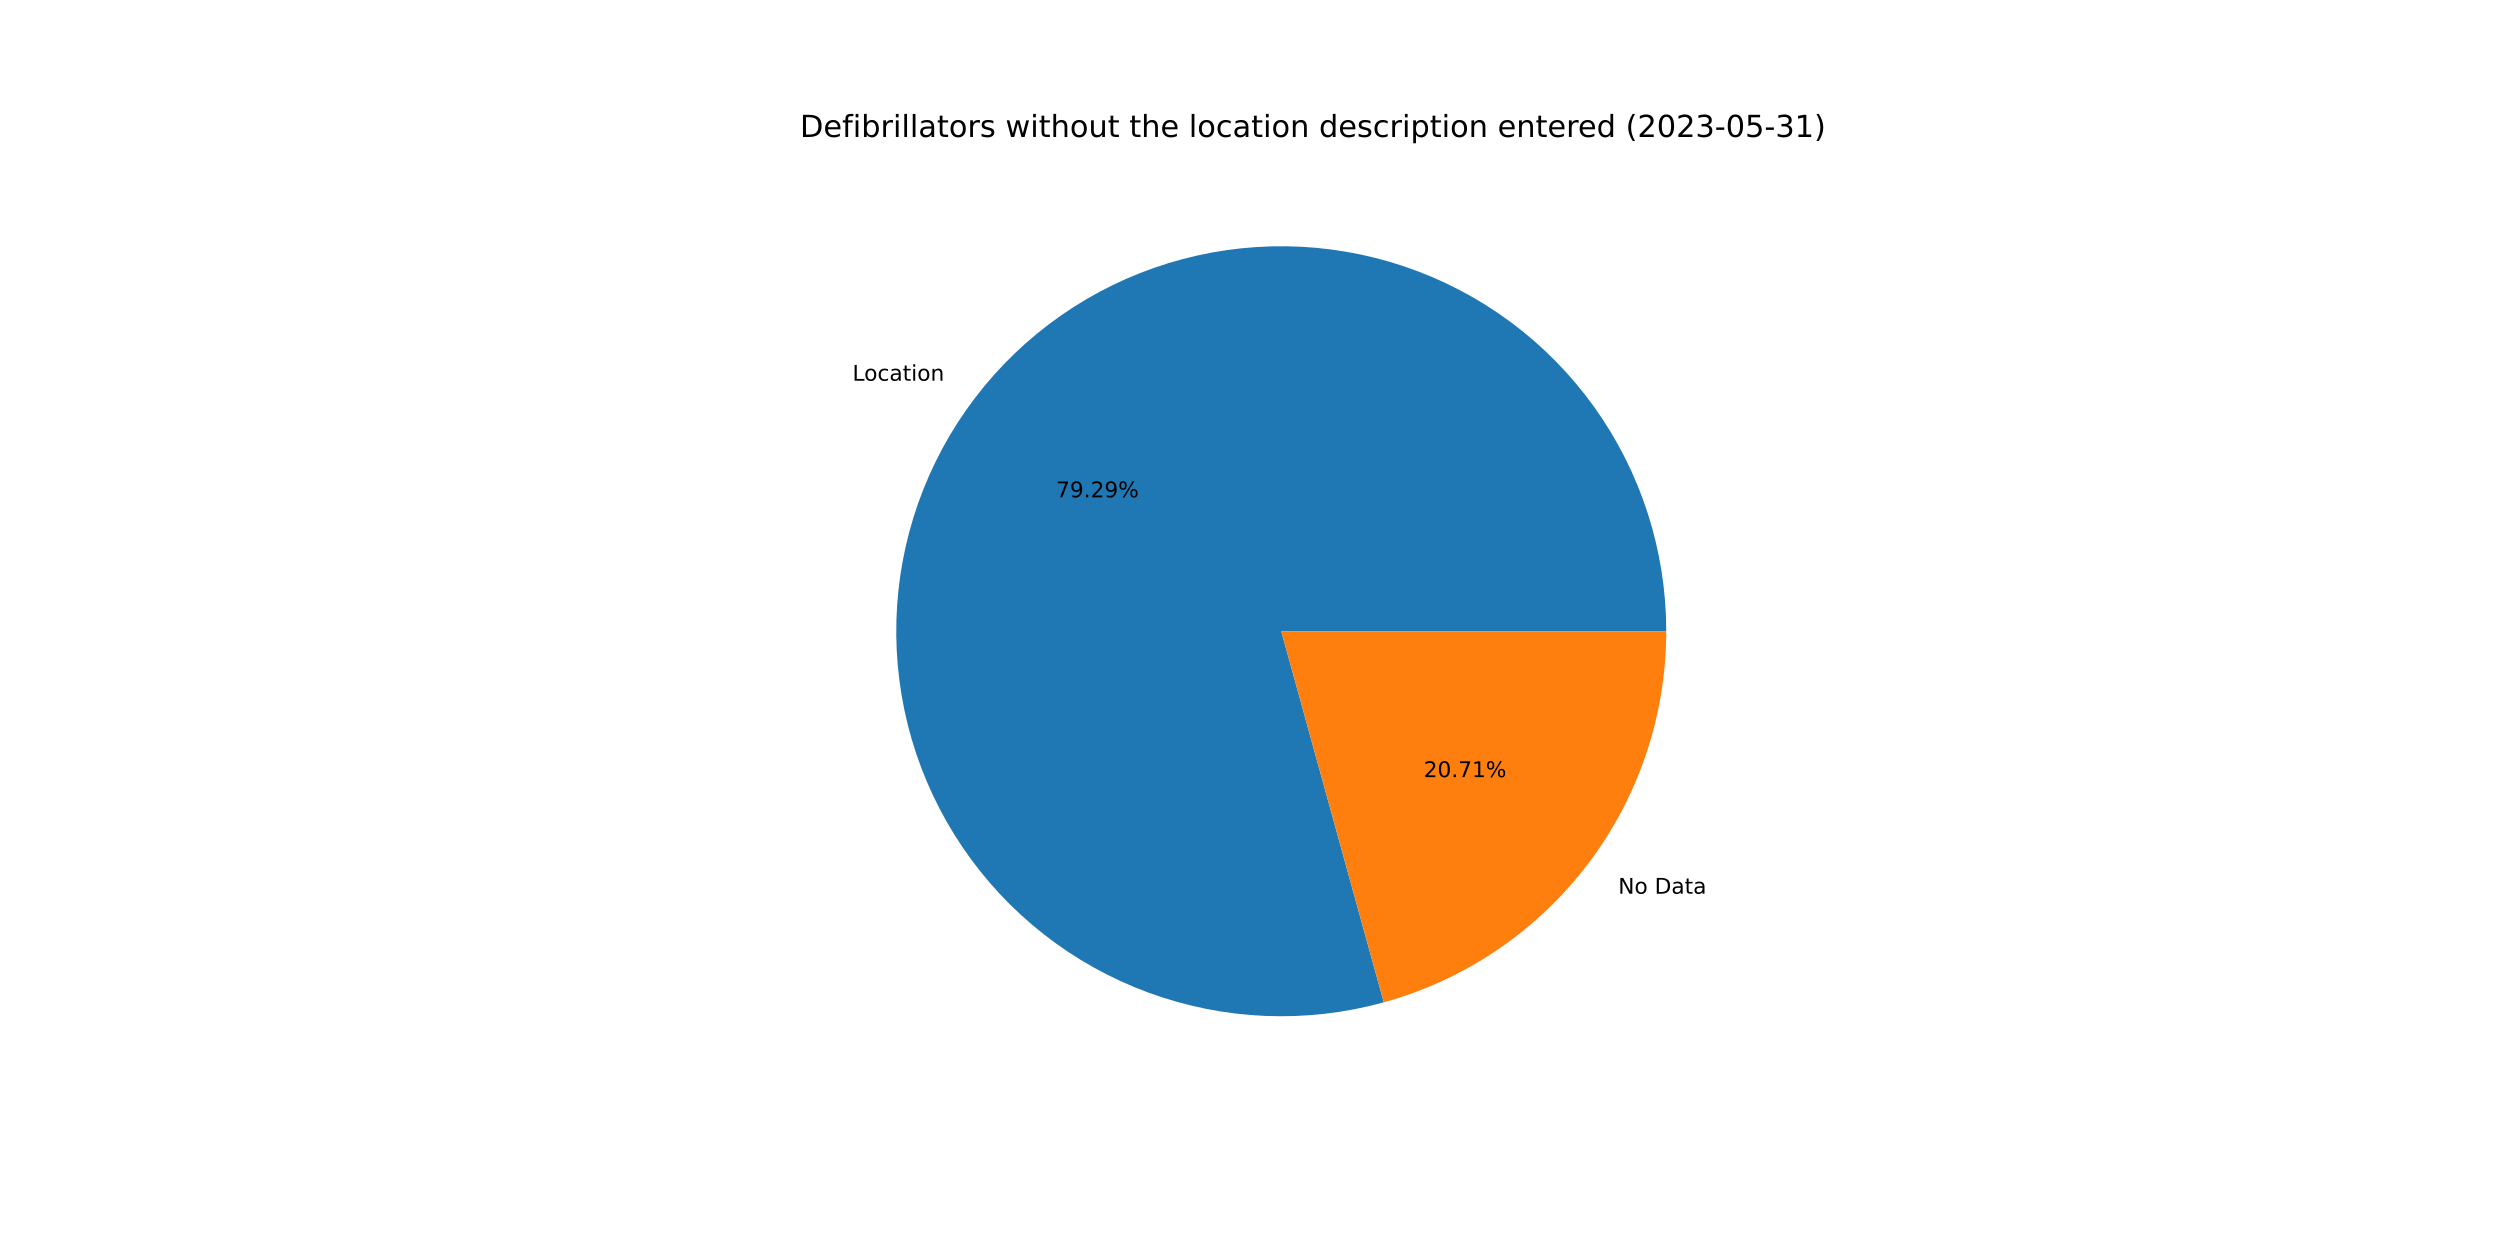
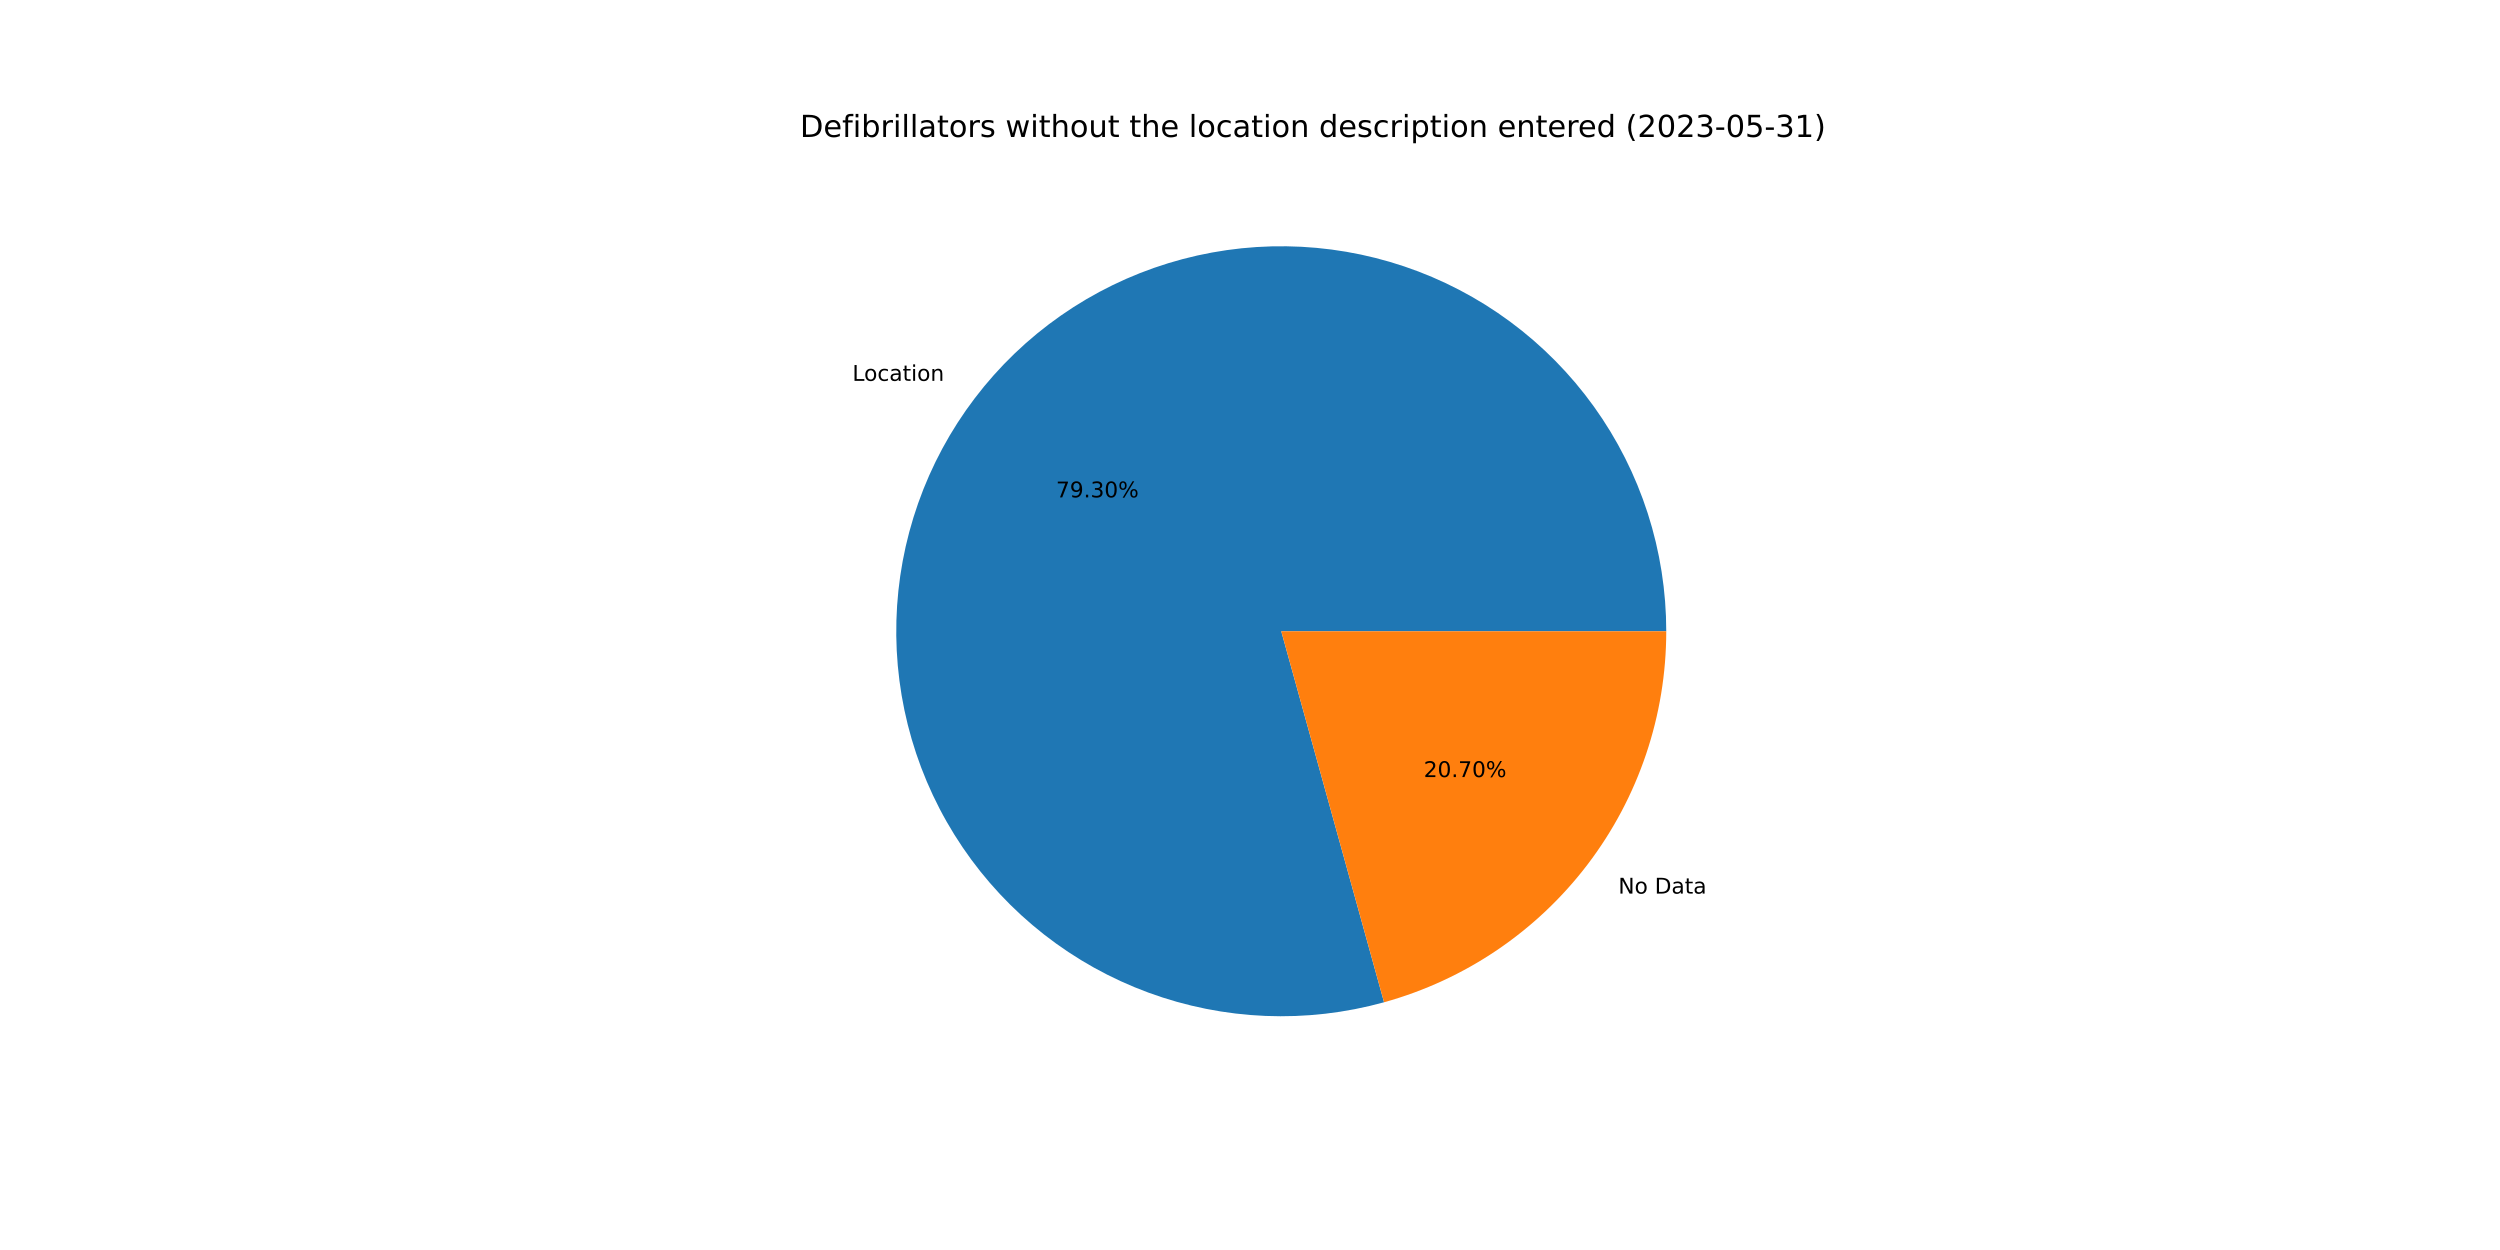
<svg xmlns="http://www.w3.org/2000/svg" xmlns:xlink="http://www.w3.org/1999/xlink" width="1152pt" height="576pt" viewBox="0 0 1152 576" version="1.1">
  <defs>
    <style type="text/css">*{stroke-linejoin: round; stroke-linecap: butt}</style>
  </defs>
  <g id="figure_1">
    <g id="patch_1">
      <path d="M 0 576  L 1152 576  L 1152 0  L 0 0  z " style="fill: #ffffff" />
    </g>
    <g id="axes_1">
      <g id="patch_2">
-         <path d="M 767.808 290.88  C 767.808 272.43 764.93 254.091 759.277 236.528  C 753.625 218.965 745.267 202.391 734.505 187.404  C 723.743 172.417 710.709 159.2 695.874 148.231  C 681.038 137.261 664.582 128.673 647.099 122.776  C 629.616 116.88 611.32 113.746 592.871 113.489  C 574.423 113.232 556.046 115.855 538.406 121.262  C 520.766 126.669 504.077 134.796 488.941 145.347  C 473.806 155.899 460.409 168.748 449.234 183.429  C 438.059 198.11 429.242 214.446 423.103 231.845  C 416.963 249.243 413.575 267.494 413.061 285.938  C 412.547 304.381 414.913 322.792 420.074 340.506  C 425.235 358.22 433.128 375.021 443.468 390.302  C 453.808 405.582 466.469 419.157 480.993 430.536  C 495.517 441.914 511.728 450.957 529.04 457.339  C 546.351 463.72 564.553 467.362 582.987 468.133  C 601.422 468.904 619.864 466.794 637.648 461.881  L 590.4 290.88  L 767.808 290.88  z " style="fill: #1f77b4" />
+         <path d="M 767.808 290.88  C 767.808 272.427 764.929 254.086 759.275 236.521  C 753.621 218.955 745.26 202.379 734.496 187.391  C 723.731 172.403 710.694 159.186 695.855 148.217  C 681.016 137.248 664.556 128.661 647.07 122.766  C 629.583 116.872 611.284 113.742 592.833 113.489  C 574.381 113.236 556.003 115.863 538.361 121.276  C 520.72 126.689 504.031 134.821 488.896 145.379  C 473.762 155.937 460.367 168.791 449.196 183.479  C 438.025 198.166 429.213 214.507 423.079 231.911  C 416.946 249.314 413.565 267.569 413.059 286.015  C 412.553 304.462 414.928 322.874 420.098 340.588  C 425.269 358.302 433.171 375.101 443.521 390.379  C 453.87 405.657 466.54 419.226 481.073 430.598  C 495.605 441.97 511.824 451.005 529.142 457.376  C 546.46 463.748 564.667 467.379 583.104 468.138  C 601.542 468.897 619.985 466.774 637.768 461.847  L 590.4 290.88  L 767.808 290.88  z " style="fill: #1f77b4" />
      </g>
      <g id="patch_3">
-         <path d="M 637.648 461.881  C 675.057 451.544 708.06 429.213 731.566 398.331  C 755.073 367.449 767.808 329.69 767.808 290.88  L 590.4 290.88  L 637.648 461.881  z " style="fill: #ff7f0e" />
+         <path d="M 637.768 461.847  C 675.149 451.491 708.121 429.155 731.604 398.281  C 755.087 367.408 767.808 329.669 767.808 290.88  L 590.4 290.88  L 637.768 461.847  z " style="fill: #ff7f0e" />
      </g>
      <g id="matplotlib.axis_1" />
      <g id="matplotlib.axis_2" />
      <g id="text_1">
-         <g transform="translate(392.8203 175.4434)scale(0.1 -0.1)">
+         <g transform="translate(392.7788 175.4979)scale(0.1 -0.1)">
          <defs>
            <path id="DejaVuSans-4c" d="M 628 4666  L 1259 4666  L 1259 531  L 3531 531  L 3531 0  L 628 0  L 628 4666  z " transform="scale(0.015625)" />
            <path id="DejaVuSans-6f" d="M 1959 3097  Q 1497 3097 1228 2736  Q 959 2375 959 1747  Q 959 1119 1226 758  Q 1494 397 1959 397  Q 2419 397 2687 759  Q 2956 1122 2956 1747  Q 2956 2369 2687 2733  Q 2419 3097 1959 3097  z M 1959 3584  Q 2709 3584 3137 3096  Q 3566 2609 3566 1747  Q 3566 888 3137 398  Q 2709 -91 1959 -91  Q 1206 -91 779 398  Q 353 888 353 1747  Q 353 2609 779 3096  Q 1206 3584 1959 3584  z " transform="scale(0.015625)" />
            <path id="DejaVuSans-63" d="M 3122 3366  L 3122 2828  Q 2878 2963 2633 3030  Q 2388 3097 2138 3097  Q 1578 3097 1268 2742  Q 959 2388 959 1747  Q 959 1106 1268 751  Q 1578 397 2138 397  Q 2388 397 2633 464  Q 2878 531 3122 666  L 3122 134  Q 2881 22 2623 -34  Q 2366 -91 2075 -91  Q 1284 -91 818 406  Q 353 903 353 1747  Q 353 2603 823 3093  Q 1294 3584 2113 3584  Q 2378 3584 2631 3529  Q 2884 3475 3122 3366  z " transform="scale(0.015625)" />
            <path id="DejaVuSans-61" d="M 2194 1759  Q 1497 1759 1228 1600  Q 959 1441 959 1056  Q 959 750 1161 570  Q 1363 391 1709 391  Q 2188 391 2477 730  Q 2766 1069 2766 1631  L 2766 1759  L 2194 1759  z M 3341 1997  L 3341 0  L 2766 0  L 2766 531  Q 2569 213 2275 61  Q 1981 -91 1556 -91  Q 1019 -91 701 211  Q 384 513 384 1019  Q 384 1609 779 1909  Q 1175 2209 1959 2209  L 2766 2209  L 2766 2266  Q 2766 2663 2505 2880  Q 2244 3097 1772 3097  Q 1472 3097 1187 3025  Q 903 2953 641 2809  L 641 3341  Q 956 3463 1253 3523  Q 1550 3584 1831 3584  Q 2591 3584 2966 3190  Q 3341 2797 3341 1997  z " transform="scale(0.015625)" />
            <path id="DejaVuSans-74" d="M 1172 4494  L 1172 3500  L 2356 3500  L 2356 3053  L 1172 3053  L 1172 1153  Q 1172 725 1289 603  Q 1406 481 1766 481  L 2356 481  L 2356 0  L 1766 0  Q 1100 0 847 248  Q 594 497 594 1153  L 594 3053  L 172 3053  L 172 3500  L 594 3500  L 594 4494  L 1172 4494  z " transform="scale(0.015625)" />
            <path id="DejaVuSans-69" d="M 603 3500  L 1178 3500  L 1178 0  L 603 0  L 603 3500  z M 603 4863  L 1178 4863  L 1178 4134  L 603 4134  L 603 4863  z " transform="scale(0.015625)" />
            <path id="DejaVuSans-6e" d="M 3513 2113  L 3513 0  L 2938 0  L 2938 2094  Q 2938 2591 2744 2837  Q 2550 3084 2163 3084  Q 1697 3084 1428 2787  Q 1159 2491 1159 1978  L 1159 0  L 581 0  L 581 3500  L 1159 3500  L 1159 2956  Q 1366 3272 1645 3428  Q 1925 3584 2291 3584  Q 2894 3584 3203 3211  Q 3513 2838 3513 2113  z " transform="scale(0.015625)" />
          </defs>
          <use xlink:href="#DejaVuSans-4c" />
          <use xlink:href="#DejaVuSans-6f" x="53.963" />
          <use xlink:href="#DejaVuSans-63" x="115.145" />
          <use xlink:href="#DejaVuSans-61" x="170.125" />
          <use xlink:href="#DejaVuSans-74" x="231.404" />
          <use xlink:href="#DejaVuSans-69" x="270.613" />
          <use xlink:href="#DejaVuSans-6f" x="298.396" />
          <use xlink:href="#DejaVuSans-6e" x="359.578" />
        </g>
      </g>
      <g id="text_2">
-         <g transform="translate(486.6354 229.1688)scale(0.1 -0.1)">
+         <g transform="translate(486.6128 229.1986)scale(0.1 -0.1)">
          <defs>
            <path id="DejaVuSans-37" d="M 525 4666  L 3525 4666  L 3525 4397  L 1831 0  L 1172 0  L 2766 4134  L 525 4134  L 525 4666  z " transform="scale(0.015625)" />
            <path id="DejaVuSans-39" d="M 703 97  L 703 672  Q 941 559 1184 500  Q 1428 441 1663 441  Q 2288 441 2617 861  Q 2947 1281 2994 2138  Q 2813 1869 2534 1725  Q 2256 1581 1919 1581  Q 1219 1581 811 2004  Q 403 2428 403 3163  Q 403 3881 828 4315  Q 1253 4750 1959 4750  Q 2769 4750 3195 4129  Q 3622 3509 3622 2328  Q 3622 1225 3098 567  Q 2575 -91 1691 -91  Q 1453 -91 1209 -44  Q 966 3 703 97  z M 1959 2075  Q 2384 2075 2632 2365  Q 2881 2656 2881 3163  Q 2881 3666 2632 3958  Q 2384 4250 1959 4250  Q 1534 4250 1286 3958  Q 1038 3666 1038 3163  Q 1038 2656 1286 2365  Q 1534 2075 1959 2075  z " transform="scale(0.015625)" />
            <path id="DejaVuSans-2e" d="M 684 794  L 1344 794  L 1344 0  L 684 0  L 684 794  z " transform="scale(0.015625)" />
-             <path id="DejaVuSans-32" d="M 1228 531  L 3431 531  L 3431 0  L 469 0  L 469 531  Q 828 903 1448 1529  Q 2069 2156 2228 2338  Q 2531 2678 2651 2914  Q 2772 3150 2772 3378  Q 2772 3750 2511 3984  Q 2250 4219 1831 4219  Q 1534 4219 1204 4116  Q 875 4013 500 3803  L 500 4441  Q 881 4594 1212 4672  Q 1544 4750 1819 4750  Q 2544 4750 2975 4387  Q 3406 4025 3406 3419  Q 3406 3131 3298 2873  Q 3191 2616 2906 2266  Q 2828 2175 2409 1742  Q 1991 1309 1228 531  z " transform="scale(0.015625)" />
+             <path id="DejaVuSans-33" d="M 2597 2516  Q 3050 2419 3304 2112  Q 3559 1806 3559 1356  Q 3559 666 3084 287  Q 2609 -91 1734 -91  Q 1441 -91 1130 -33  Q 819 25 488 141  L 488 750  Q 750 597 1062 519  Q 1375 441 1716 441  Q 2309 441 2620 675  Q 2931 909 2931 1356  Q 2931 1769 2642 2001  Q 2353 2234 1838 2234  L 1294 2234  L 1294 2753  L 1863 2753  Q 2328 2753 2575 2939  Q 2822 3125 2822 3475  Q 2822 3834 2567 4026  Q 2313 4219 1838 4219  Q 1578 4219 1281 4162  Q 984 4106 628 3988  L 628 4550  Q 988 4650 1302 4700  Q 1616 4750 1894 4750  Q 2613 4750 3031 4423  Q 3450 4097 3450 3541  Q 3450 3153 3228 2886  Q 3006 2619 2597 2516  z " transform="scale(0.015625)" />
+             <path id="DejaVuSans-30" d="M 2034 4250  Q 1547 4250 1301 3770  Q 1056 3291 1056 2328  Q 1056 1369 1301 889  Q 1547 409 2034 409  Q 2525 409 2770 889  Q 3016 1369 3016 2328  Q 3016 3291 2770 3770  Q 2525 4250 2034 4250  z M 2034 4750  Q 2819 4750 3233 4129  Q 3647 3509 3647 2328  Q 3647 1150 3233 529  Q 2819 -91 2034 -91  Q 1250 -91 836 529  Q 422 1150 422 2328  Q 422 3509 836 4129  Q 1250 4750 2034 4750  z " transform="scale(0.015625)" />
            <path id="DejaVuSans-25" d="M 4653 2053  Q 4381 2053 4226 1822  Q 4072 1591 4072 1178  Q 4072 772 4226 539  Q 4381 306 4653 306  Q 4919 306 5073 539  Q 5228 772 5228 1178  Q 5228 1588 5073 1820  Q 4919 2053 4653 2053  z M 4653 2450  Q 5147 2450 5437 2106  Q 5728 1763 5728 1178  Q 5728 594 5436 251  Q 5144 -91 4653 -91  Q 4153 -91 3862 251  Q 3572 594 3572 1178  Q 3572 1766 3864 2108  Q 4156 2450 4653 2450  z M 1428 4353  Q 1159 4353 1004 4120  Q 850 3888 850 3481  Q 850 3069 1003 2837  Q 1156 2606 1428 2606  Q 1700 2606 1854 2837  Q 2009 3069 2009 3481  Q 2009 3884 1853 4118  Q 1697 4353 1428 4353  z M 4250 4750  L 4750 4750  L 1831 -91  L 1331 -91  L 4250 4750  z M 1428 4750  Q 1922 4750 2215 4408  Q 2509 4066 2509 3481  Q 2509 2891 2217 2550  Q 1925 2209 1428 2209  Q 931 2209 642 2551  Q 353 2894 353 3481  Q 353 4063 643 4406  Q 934 4750 1428 4750  z " transform="scale(0.015625)" />
          </defs>
          <use xlink:href="#DejaVuSans-37" />
          <use xlink:href="#DejaVuSans-39" x="63.623" />
          <use xlink:href="#DejaVuSans-2e" x="127.246" />
-           <use xlink:href="#DejaVuSans-32" x="159.033" />
-           <use xlink:href="#DejaVuSans-39" x="222.656" />
+           <use xlink:href="#DejaVuSans-33" x="159.033" />
+           <use xlink:href="#DejaVuSans-30" x="222.656" />
          <use xlink:href="#DejaVuSans-25" x="286.279" />
        </g>
      </g>
      <g id="text_3">
-         <g transform="translate(745.6829 411.8354)scale(0.1 -0.1)">
+         <g transform="translate(745.7244 411.7808)scale(0.1 -0.1)">
          <defs>
            <path id="DejaVuSans-4e" d="M 628 4666  L 1478 4666  L 3547 763  L 3547 4666  L 4159 4666  L 4159 0  L 3309 0  L 1241 3903  L 1241 0  L 628 0  L 628 4666  z " transform="scale(0.015625)" />
            <path id="DejaVuSans-20" transform="scale(0.015625)" />
            <path id="DejaVuSans-44" d="M 1259 4147  L 1259 519  L 2022 519  Q 2988 519 3436 956  Q 3884 1394 3884 2338  Q 3884 3275 3436 3711  Q 2988 4147 2022 4147  L 1259 4147  z M 628 4666  L 1925 4666  Q 3281 4666 3915 4102  Q 4550 3538 4550 2338  Q 4550 1131 3912 565  Q 3275 0 1925 0  L 628 0  L 628 4666  z " transform="scale(0.015625)" />
          </defs>
          <use xlink:href="#DejaVuSans-4e" />
          <use xlink:href="#DejaVuSans-6f" x="74.805" />
          <use xlink:href="#DejaVuSans-20" x="135.986" />
          <use xlink:href="#DejaVuSans-44" x="167.773" />
          <use xlink:href="#DejaVuSans-61" x="244.775" />
          <use xlink:href="#DejaVuSans-74" x="306.055" />
          <use xlink:href="#DejaVuSans-61" x="345.264" />
        </g>
      </g>
      <g id="text_4">
-         <g transform="translate(656.0349 358.1099)scale(0.1 -0.1)">
+         <g transform="translate(656.0575 358.0802)scale(0.1 -0.1)">
          <defs>
-             <path id="DejaVuSans-30" d="M 2034 4250  Q 1547 4250 1301 3770  Q 1056 3291 1056 2328  Q 1056 1369 1301 889  Q 1547 409 2034 409  Q 2525 409 2770 889  Q 3016 1369 3016 2328  Q 3016 3291 2770 3770  Q 2525 4250 2034 4250  z M 2034 4750  Q 2819 4750 3233 4129  Q 3647 3509 3647 2328  Q 3647 1150 3233 529  Q 2819 -91 2034 -91  Q 1250 -91 836 529  Q 422 1150 422 2328  Q 422 3509 836 4129  Q 1250 4750 2034 4750  z " transform="scale(0.015625)" />
-             <path id="DejaVuSans-31" d="M 794 531  L 1825 531  L 1825 4091  L 703 3866  L 703 4441  L 1819 4666  L 2450 4666  L 2450 531  L 3481 531  L 3481 0  L 794 0  L 794 531  z " transform="scale(0.015625)" />
+             <path id="DejaVuSans-32" d="M 1228 531  L 3431 531  L 3431 0  L 469 0  L 469 531  Q 828 903 1448 1529  Q 2069 2156 2228 2338  Q 2531 2678 2651 2914  Q 2772 3150 2772 3378  Q 2772 3750 2511 3984  Q 2250 4219 1831 4219  Q 1534 4219 1204 4116  Q 875 4013 500 3803  L 500 4441  Q 881 4594 1212 4672  Q 1544 4750 1819 4750  Q 2544 4750 2975 4387  Q 3406 4025 3406 3419  Q 3406 3131 3298 2873  Q 3191 2616 2906 2266  Q 2828 2175 2409 1742  Q 1991 1309 1228 531  z " transform="scale(0.015625)" />
          </defs>
          <use xlink:href="#DejaVuSans-32" />
          <use xlink:href="#DejaVuSans-30" x="63.623" />
          <use xlink:href="#DejaVuSans-2e" x="127.246" />
          <use xlink:href="#DejaVuSans-37" x="159.033" />
-           <use xlink:href="#DejaVuSans-31" x="222.656" />
+           <use xlink:href="#DejaVuSans-30" x="222.656" />
          <use xlink:href="#DejaVuSans-25" x="286.279" />
        </g>
      </g>
      <g id="text_5">
        <g transform="translate(368.64 63.12)scale(0.14 -0.14)">
          <defs>
            <path id="DejaVuSans-65" d="M 3597 1894  L 3597 1613  L 953 1613  Q 991 1019 1311 708  Q 1631 397 2203 397  Q 2534 397 2845 478  Q 3156 559 3463 722  L 3463 178  Q 3153 47 2828 -22  Q 2503 -91 2169 -91  Q 1331 -91 842 396  Q 353 884 353 1716  Q 353 2575 817 3079  Q 1281 3584 2069 3584  Q 2775 3584 3186 3129  Q 3597 2675 3597 1894  z M 3022 2063  Q 3016 2534 2758 2815  Q 2500 3097 2075 3097  Q 1594 3097 1305 2825  Q 1016 2553 972 2059  L 3022 2063  z " transform="scale(0.015625)" />
            <path id="DejaVuSans-66" d="M 2375 4863  L 2375 4384  L 1825 4384  Q 1516 4384 1395 4259  Q 1275 4134 1275 3809  L 1275 3500  L 2222 3500  L 2222 3053  L 1275 3053  L 1275 0  L 697 0  L 697 3053  L 147 3053  L 147 3500  L 697 3500  L 697 3744  Q 697 4328 969 4595  Q 1241 4863 1831 4863  L 2375 4863  z " transform="scale(0.015625)" />
            <path id="DejaVuSans-62" d="M 3116 1747  Q 3116 2381 2855 2742  Q 2594 3103 2138 3103  Q 1681 3103 1420 2742  Q 1159 2381 1159 1747  Q 1159 1113 1420 752  Q 1681 391 2138 391  Q 2594 391 2855 752  Q 3116 1113 3116 1747  z M 1159 2969  Q 1341 3281 1617 3432  Q 1894 3584 2278 3584  Q 2916 3584 3314 3078  Q 3713 2572 3713 1747  Q 3713 922 3314 415  Q 2916 -91 2278 -91  Q 1894 -91 1617 61  Q 1341 213 1159 525  L 1159 0  L 581 0  L 581 4863  L 1159 4863  L 1159 2969  z " transform="scale(0.015625)" />
            <path id="DejaVuSans-72" d="M 2631 2963  Q 2534 3019 2420 3045  Q 2306 3072 2169 3072  Q 1681 3072 1420 2755  Q 1159 2438 1159 1844  L 1159 0  L 581 0  L 581 3500  L 1159 3500  L 1159 2956  Q 1341 3275 1631 3429  Q 1922 3584 2338 3584  Q 2397 3584 2469 3576  Q 2541 3569 2628 3553  L 2631 2963  z " transform="scale(0.015625)" />
            <path id="DejaVuSans-6c" d="M 603 4863  L 1178 4863  L 1178 0  L 603 0  L 603 4863  z " transform="scale(0.015625)" />
            <path id="DejaVuSans-73" d="M 2834 3397  L 2834 2853  Q 2591 2978 2328 3040  Q 2066 3103 1784 3103  Q 1356 3103 1142 2972  Q 928 2841 928 2578  Q 928 2378 1081 2264  Q 1234 2150 1697 2047  L 1894 2003  Q 2506 1872 2764 1633  Q 3022 1394 3022 966  Q 3022 478 2636 193  Q 2250 -91 1575 -91  Q 1294 -91 989 -36  Q 684 19 347 128  L 347 722  Q 666 556 975 473  Q 1284 391 1588 391  Q 1994 391 2212 530  Q 2431 669 2431 922  Q 2431 1156 2273 1281  Q 2116 1406 1581 1522  L 1381 1569  Q 847 1681 609 1914  Q 372 2147 372 2553  Q 372 3047 722 3315  Q 1072 3584 1716 3584  Q 2034 3584 2315 3537  Q 2597 3491 2834 3397  z " transform="scale(0.015625)" />
            <path id="DejaVuSans-77" d="M 269 3500  L 844 3500  L 1563 769  L 2278 3500  L 2956 3500  L 3675 769  L 4391 3500  L 4966 3500  L 4050 0  L 3372 0  L 2619 2869  L 1863 0  L 1184 0  L 269 3500  z " transform="scale(0.015625)" />
            <path id="DejaVuSans-68" d="M 3513 2113  L 3513 0  L 2938 0  L 2938 2094  Q 2938 2591 2744 2837  Q 2550 3084 2163 3084  Q 1697 3084 1428 2787  Q 1159 2491 1159 1978  L 1159 0  L 581 0  L 581 4863  L 1159 4863  L 1159 2956  Q 1366 3272 1645 3428  Q 1925 3584 2291 3584  Q 2894 3584 3203 3211  Q 3513 2838 3513 2113  z " transform="scale(0.015625)" />
            <path id="DejaVuSans-75" d="M 544 1381  L 544 3500  L 1119 3500  L 1119 1403  Q 1119 906 1312 657  Q 1506 409 1894 409  Q 2359 409 2629 706  Q 2900 1003 2900 1516  L 2900 3500  L 3475 3500  L 3475 0  L 2900 0  L 2900 538  Q 2691 219 2414 64  Q 2138 -91 1772 -91  Q 1169 -91 856 284  Q 544 659 544 1381  z M 1991 3584  L 1991 3584  z " transform="scale(0.015625)" />
            <path id="DejaVuSans-64" d="M 2906 2969  L 2906 4863  L 3481 4863  L 3481 0  L 2906 0  L 2906 525  Q 2725 213 2448 61  Q 2172 -91 1784 -91  Q 1150 -91 751 415  Q 353 922 353 1747  Q 353 2572 751 3078  Q 1150 3584 1784 3584  Q 2172 3584 2448 3432  Q 2725 3281 2906 2969  z M 947 1747  Q 947 1113 1208 752  Q 1469 391 1925 391  Q 2381 391 2643 752  Q 2906 1113 2906 1747  Q 2906 2381 2643 2742  Q 2381 3103 1925 3103  Q 1469 3103 1208 2742  Q 947 2381 947 1747  z " transform="scale(0.015625)" />
            <path id="DejaVuSans-70" d="M 1159 525  L 1159 -1331  L 581 -1331  L 581 3500  L 1159 3500  L 1159 2969  Q 1341 3281 1617 3432  Q 1894 3584 2278 3584  Q 2916 3584 3314 3078  Q 3713 2572 3713 1747  Q 3713 922 3314 415  Q 2916 -91 2278 -91  Q 1894 -91 1617 61  Q 1341 213 1159 525  z M 3116 1747  Q 3116 2381 2855 2742  Q 2594 3103 2138 3103  Q 1681 3103 1420 2742  Q 1159 2381 1159 1747  Q 1159 1113 1420 752  Q 1681 391 2138 391  Q 2594 391 2855 752  Q 3116 1113 3116 1747  z " transform="scale(0.015625)" />
            <path id="DejaVuSans-28" d="M 1984 4856  Q 1566 4138 1362 3434  Q 1159 2731 1159 2009  Q 1159 1288 1364 580  Q 1569 -128 1984 -844  L 1484 -844  Q 1016 -109 783 600  Q 550 1309 550 2009  Q 550 2706 781 3412  Q 1013 4119 1484 4856  L 1984 4856  z " transform="scale(0.015625)" />
-             <path id="DejaVuSans-33" d="M 2597 2516  Q 3050 2419 3304 2112  Q 3559 1806 3559 1356  Q 3559 666 3084 287  Q 2609 -91 1734 -91  Q 1441 -91 1130 -33  Q 819 25 488 141  L 488 750  Q 750 597 1062 519  Q 1375 441 1716 441  Q 2309 441 2620 675  Q 2931 909 2931 1356  Q 2931 1769 2642 2001  Q 2353 2234 1838 2234  L 1294 2234  L 1294 2753  L 1863 2753  Q 2328 2753 2575 2939  Q 2822 3125 2822 3475  Q 2822 3834 2567 4026  Q 2313 4219 1838 4219  Q 1578 4219 1281 4162  Q 984 4106 628 3988  L 628 4550  Q 988 4650 1302 4700  Q 1616 4750 1894 4750  Q 2613 4750 3031 4423  Q 3450 4097 3450 3541  Q 3450 3153 3228 2886  Q 3006 2619 2597 2516  z " transform="scale(0.015625)" />
            <path id="DejaVuSans-2d" d="M 313 2009  L 1997 2009  L 1997 1497  L 313 1497  L 313 2009  z " transform="scale(0.015625)" />
            <path id="DejaVuSans-35" d="M 691 4666  L 3169 4666  L 3169 4134  L 1269 4134  L 1269 2991  Q 1406 3038 1543 3061  Q 1681 3084 1819 3084  Q 2600 3084 3056 2656  Q 3513 2228 3513 1497  Q 3513 744 3044 326  Q 2575 -91 1722 -91  Q 1428 -91 1123 -41  Q 819 9 494 109  L 494 744  Q 775 591 1075 516  Q 1375 441 1709 441  Q 2250 441 2565 725  Q 2881 1009 2881 1497  Q 2881 1984 2565 2268  Q 2250 2553 1709 2553  Q 1456 2553 1204 2497  Q 953 2441 691 2322  L 691 4666  z " transform="scale(0.015625)" />
+             <path id="DejaVuSans-31" d="M 794 531  L 1825 531  L 1825 4091  L 703 3866  L 703 4441  L 1819 4666  L 2450 4666  L 2450 531  L 3481 531  L 3481 0  L 794 0  L 794 531  z " transform="scale(0.015625)" />
            <path id="DejaVuSans-29" d="M 513 4856  L 1013 4856  Q 1481 4119 1714 3412  Q 1947 2706 1947 2009  Q 1947 1309 1714 600  Q 1481 -109 1013 -844  L 513 -844  Q 928 -128 1133 580  Q 1338 1288 1338 2009  Q 1338 2731 1133 3434  Q 928 4138 513 4856  z " transform="scale(0.015625)" />
          </defs>
          <use xlink:href="#DejaVuSans-44" />
          <use xlink:href="#DejaVuSans-65" x="77.002" />
          <use xlink:href="#DejaVuSans-66" x="138.525" />
          <use xlink:href="#DejaVuSans-69" x="173.73" />
          <use xlink:href="#DejaVuSans-62" x="201.514" />
          <use xlink:href="#DejaVuSans-72" x="264.99" />
          <use xlink:href="#DejaVuSans-69" x="306.104" />
          <use xlink:href="#DejaVuSans-6c" x="333.887" />
          <use xlink:href="#DejaVuSans-6c" x="361.67" />
          <use xlink:href="#DejaVuSans-61" x="389.453" />
          <use xlink:href="#DejaVuSans-74" x="450.732" />
          <use xlink:href="#DejaVuSans-6f" x="489.941" />
          <use xlink:href="#DejaVuSans-72" x="551.123" />
          <use xlink:href="#DejaVuSans-73" x="592.236" />
          <use xlink:href="#DejaVuSans-20" x="644.336" />
          <use xlink:href="#DejaVuSans-77" x="676.123" />
          <use xlink:href="#DejaVuSans-69" x="757.91" />
          <use xlink:href="#DejaVuSans-74" x="785.693" />
          <use xlink:href="#DejaVuSans-68" x="824.902" />
          <use xlink:href="#DejaVuSans-6f" x="888.281" />
          <use xlink:href="#DejaVuSans-75" x="949.463" />
          <use xlink:href="#DejaVuSans-74" x="1012.842" />
          <use xlink:href="#DejaVuSans-20" x="1052.051" />
          <use xlink:href="#DejaVuSans-74" x="1083.838" />
          <use xlink:href="#DejaVuSans-68" x="1123.047" />
          <use xlink:href="#DejaVuSans-65" x="1186.426" />
          <use xlink:href="#DejaVuSans-20" x="1247.949" />
          <use xlink:href="#DejaVuSans-6c" x="1279.736" />
          <use xlink:href="#DejaVuSans-6f" x="1307.52" />
          <use xlink:href="#DejaVuSans-63" x="1368.701" />
          <use xlink:href="#DejaVuSans-61" x="1423.682" />
          <use xlink:href="#DejaVuSans-74" x="1484.961" />
          <use xlink:href="#DejaVuSans-69" x="1524.17" />
          <use xlink:href="#DejaVuSans-6f" x="1551.953" />
          <use xlink:href="#DejaVuSans-6e" x="1613.135" />
          <use xlink:href="#DejaVuSans-20" x="1676.514" />
          <use xlink:href="#DejaVuSans-64" x="1708.301" />
          <use xlink:href="#DejaVuSans-65" x="1771.777" />
          <use xlink:href="#DejaVuSans-73" x="1833.301" />
          <use xlink:href="#DejaVuSans-63" x="1885.4" />
          <use xlink:href="#DejaVuSans-72" x="1940.381" />
          <use xlink:href="#DejaVuSans-69" x="1981.494" />
          <use xlink:href="#DejaVuSans-70" x="2009.277" />
          <use xlink:href="#DejaVuSans-74" x="2072.754" />
          <use xlink:href="#DejaVuSans-69" x="2111.963" />
          <use xlink:href="#DejaVuSans-6f" x="2139.746" />
          <use xlink:href="#DejaVuSans-6e" x="2200.928" />
          <use xlink:href="#DejaVuSans-20" x="2264.307" />
          <use xlink:href="#DejaVuSans-65" x="2296.094" />
          <use xlink:href="#DejaVuSans-6e" x="2357.617" />
          <use xlink:href="#DejaVuSans-74" x="2420.996" />
          <use xlink:href="#DejaVuSans-65" x="2460.205" />
          <use xlink:href="#DejaVuSans-72" x="2521.729" />
          <use xlink:href="#DejaVuSans-65" x="2560.592" />
          <use xlink:href="#DejaVuSans-64" x="2622.115" />
          <use xlink:href="#DejaVuSans-20" x="2685.592" />
          <use xlink:href="#DejaVuSans-28" x="2717.379" />
          <use xlink:href="#DejaVuSans-32" x="2756.393" />
          <use xlink:href="#DejaVuSans-30" x="2820.016" />
          <use xlink:href="#DejaVuSans-32" x="2883.639" />
          <use xlink:href="#DejaVuSans-33" x="2947.262" />
          <use xlink:href="#DejaVuSans-2d" x="3010.885" />
          <use xlink:href="#DejaVuSans-30" x="3046.969" />
          <use xlink:href="#DejaVuSans-35" x="3110.592" />
          <use xlink:href="#DejaVuSans-2d" x="3174.215" />
          <use xlink:href="#DejaVuSans-33" x="3210.299" />
          <use xlink:href="#DejaVuSans-31" x="3273.922" />
          <use xlink:href="#DejaVuSans-29" x="3337.545" />
        </g>
      </g>
    </g>
  </g>
</svg>
